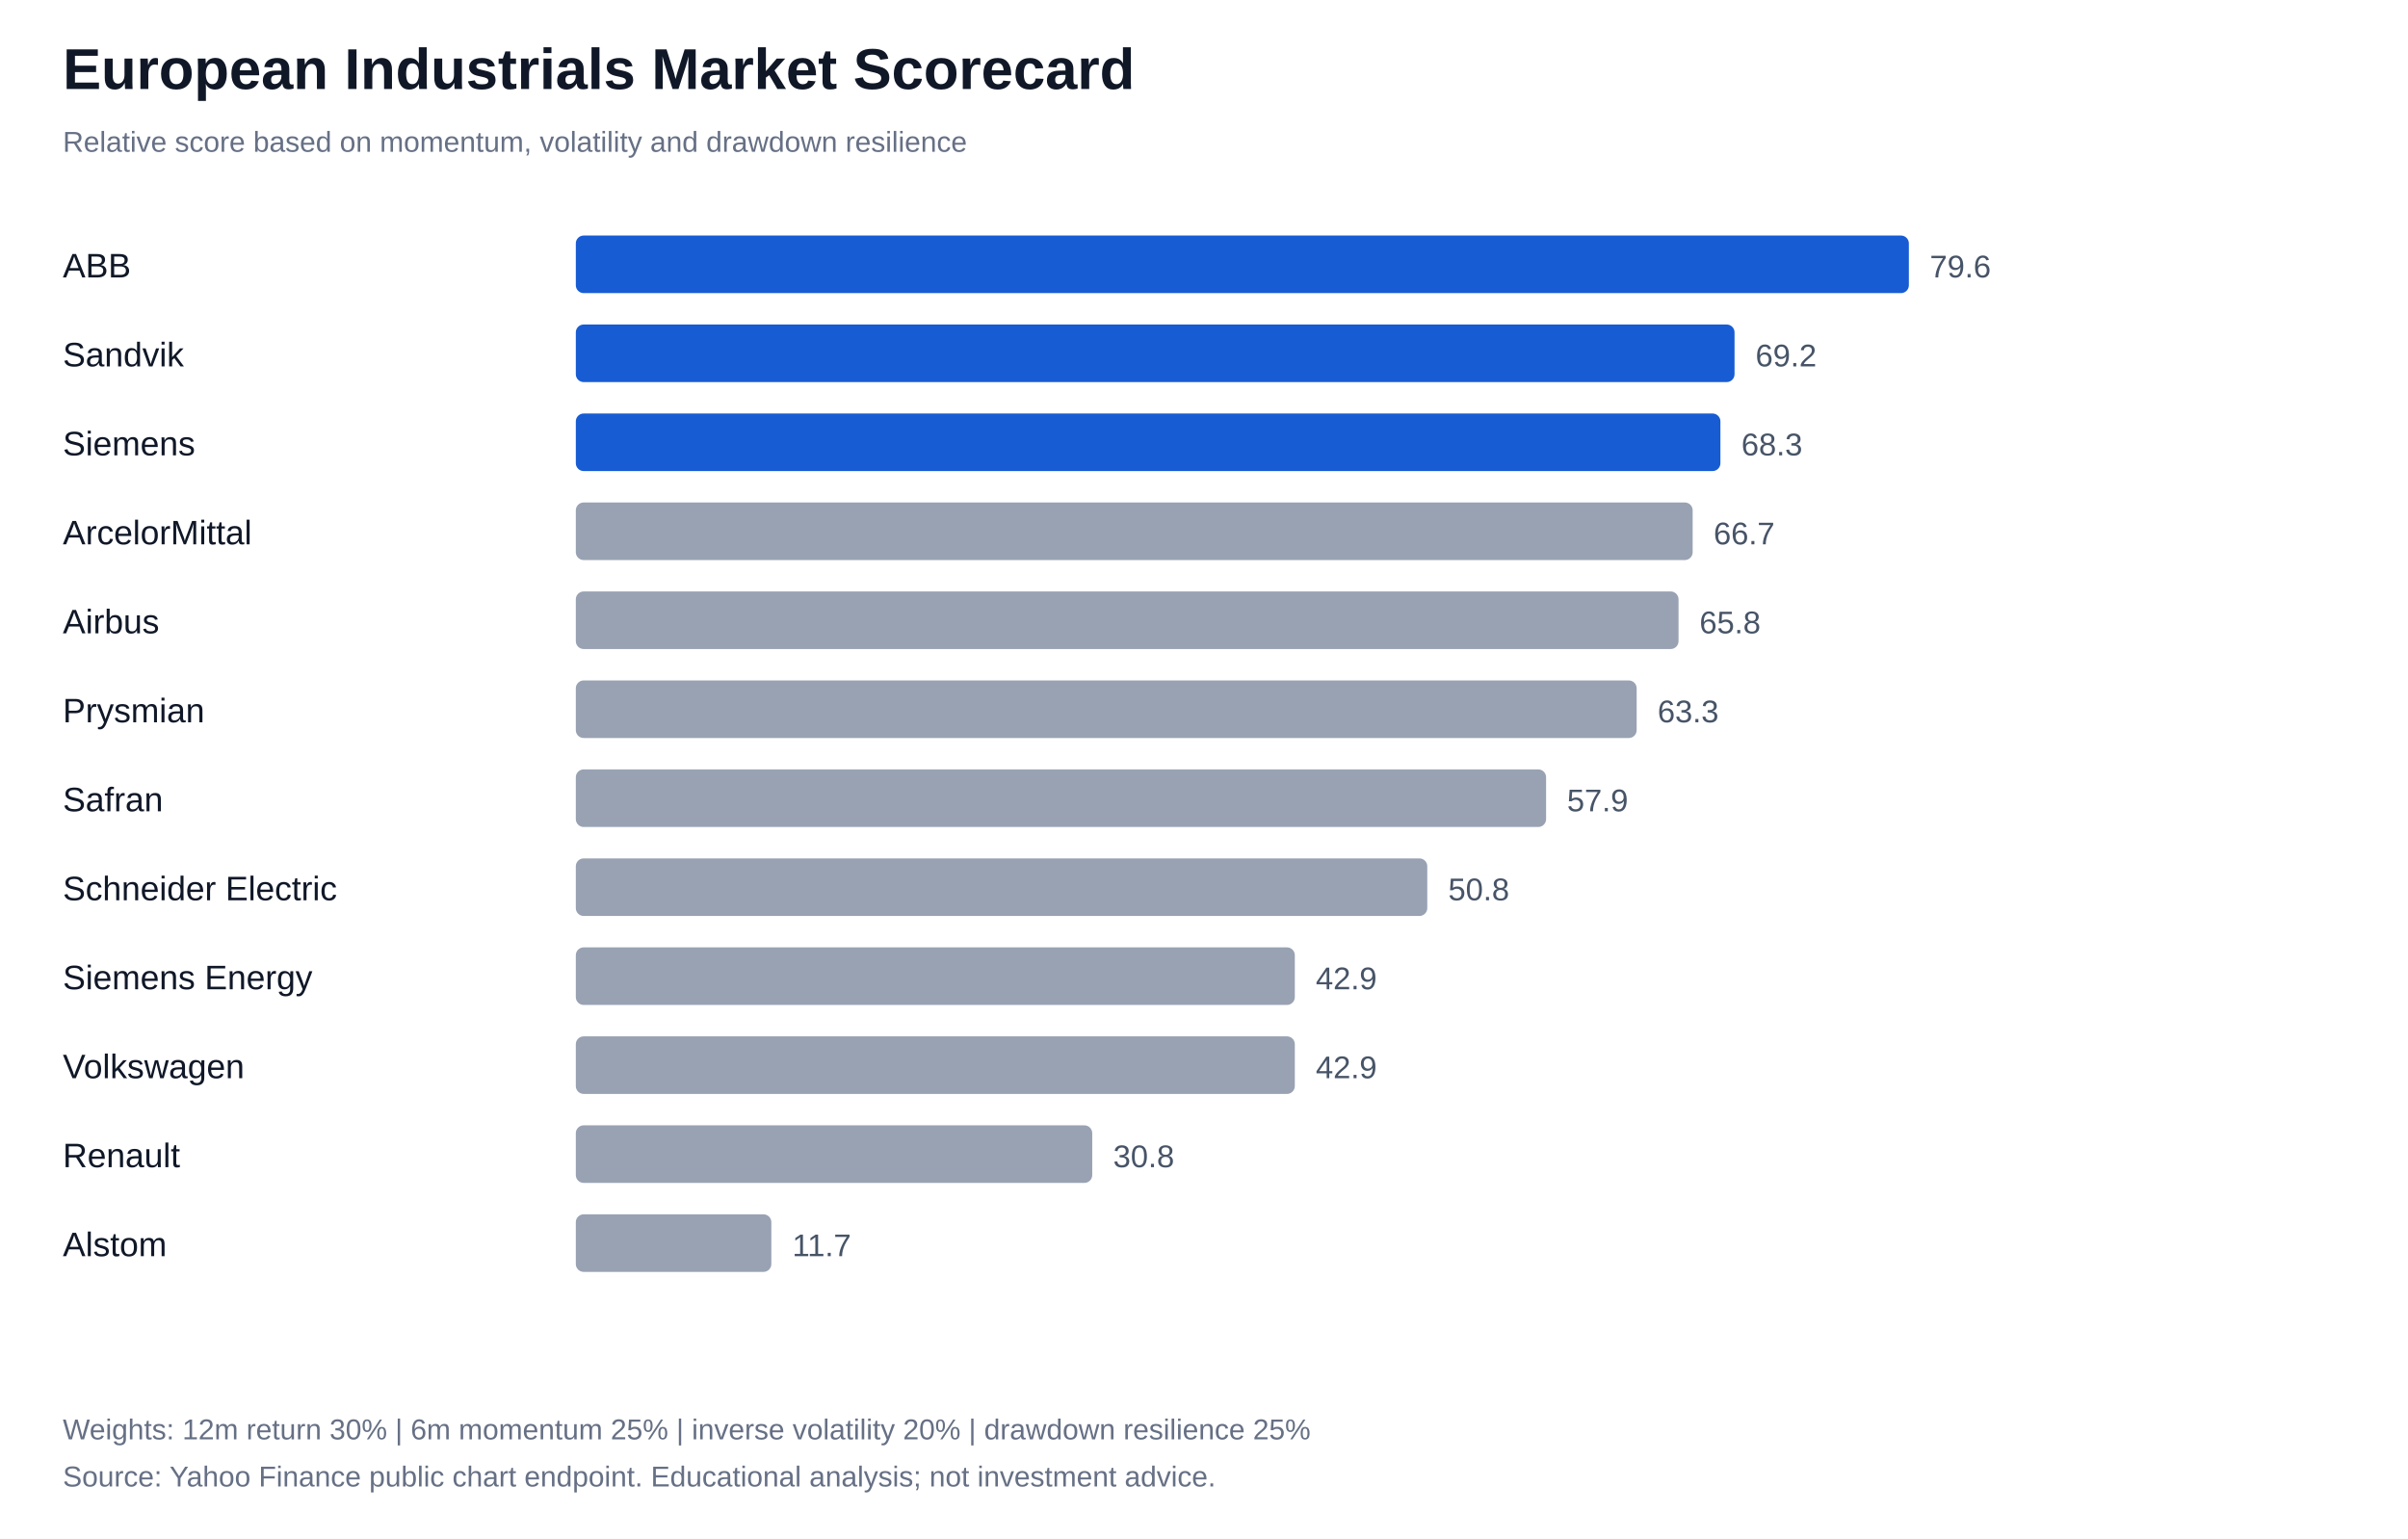
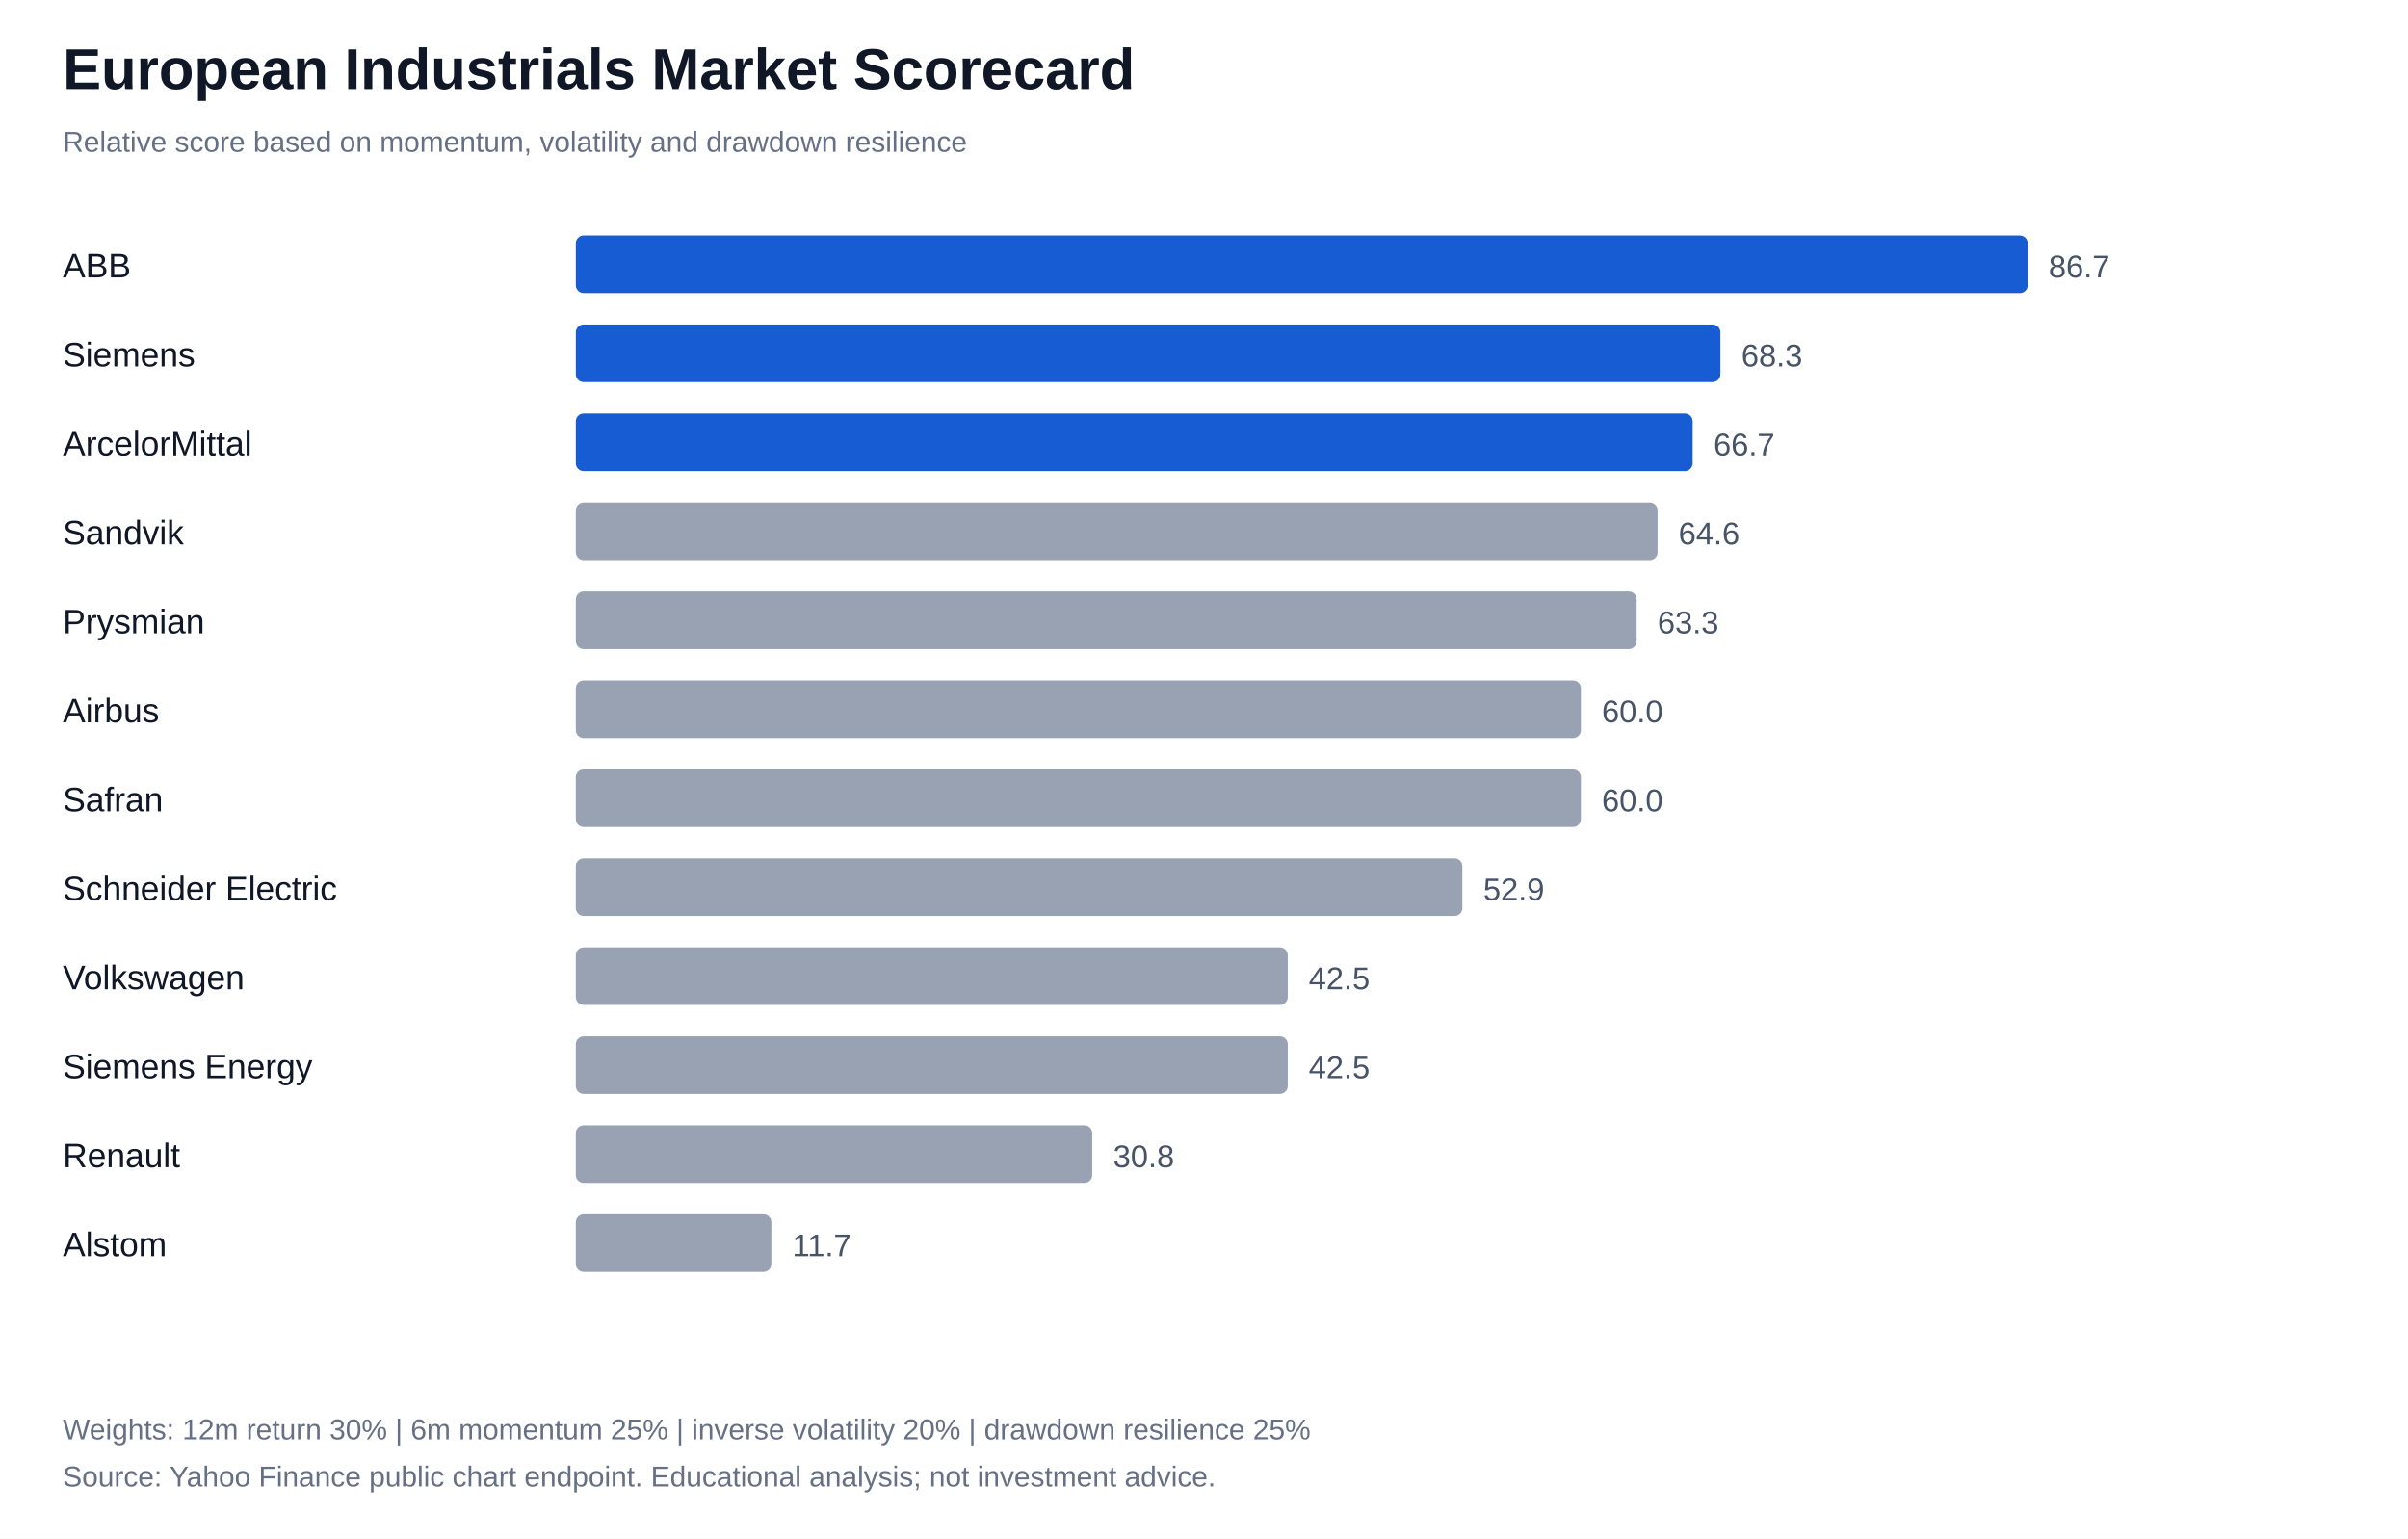
<svg xmlns="http://www.w3.org/2000/svg" width="920" height="588" viewBox="0 0 920 588">
  <rect width="100%" height="100%" fill="#ffffff" />
  <style>text{font-family:Arial,sans-serif;fill:#101828}.label{font-size:13px}.value{font-size:12px;fill:#475467}.note{font-size:11px;fill:#667085}</style>
  <text x="24" y="34" font-size="22" font-weight="700">European Industrials Market Scorecard</text>
  <text x="24" y="58" class="note">Relative score based on momentum, volatility and drawdown resilience</text>
  <text x="24" y="106" class="label">ABB</text>
-   <rect x="220" y="90" width="509.3" height="22" rx="3" fill="#175cd3" />
-   <text x="737.3" y="106" class="value">79.6</text>
-   <text x="24" y="140" class="label">Sandvik</text>
-   <rect x="220" y="124" width="442.7" height="22" rx="3" fill="#175cd3" />
-   <text x="670.7" y="140" class="value">69.2</text>
-   <text x="24" y="174" class="label">Siemens</text>
-   <rect x="220" y="158" width="437.3" height="22" rx="3" fill="#175cd3" />
-   <text x="665.3" y="174" class="value">68.3</text>
-   <text x="24" y="208" class="label">ArcelorMittal</text>
-   <rect x="220" y="192" width="426.7" height="22" rx="3" fill="#98a2b3" />
-   <text x="654.7" y="208" class="value">66.7</text>
-   <text x="24" y="242" class="label">Airbus</text>
-   <rect x="220" y="226" width="421.3" height="22" rx="3" fill="#98a2b3" />
-   <text x="649.3" y="242" class="value">65.8</text>
-   <text x="24" y="276" class="label">Prysmian</text>
-   <rect x="220" y="260" width="405.3" height="22" rx="3" fill="#98a2b3" />
-   <text x="633.3" y="276" class="value">63.3</text>
+   <rect x="220" y="90" width="554.7" height="22" rx="3" fill="#175cd3" />
+   <text x="782.7" y="106" class="value">86.7</text>
+   <text x="24" y="140" class="label">Siemens</text>
+   <rect x="220" y="124" width="437.3" height="22" rx="3" fill="#175cd3" />
+   <text x="665.3" y="140" class="value">68.3</text>
+   <text x="24" y="174" class="label">ArcelorMittal</text>
+   <rect x="220" y="158" width="426.7" height="22" rx="3" fill="#175cd3" />
+   <text x="654.7" y="174" class="value">66.7</text>
+   <text x="24" y="208" class="label">Sandvik</text>
+   <rect x="220" y="192" width="413.3" height="22" rx="3" fill="#98a2b3" />
+   <text x="641.3" y="208" class="value">64.6</text>
+   <text x="24" y="242" class="label">Prysmian</text>
+   <rect x="220" y="226" width="405.3" height="22" rx="3" fill="#98a2b3" />
+   <text x="633.3" y="242" class="value">63.3</text>
+   <text x="24" y="276" class="label">Airbus</text>
+   <rect x="220" y="260" width="384.0" height="22" rx="3" fill="#98a2b3" />
+   <text x="612.0" y="276" class="value">60.0</text>
  <text x="24" y="310" class="label">Safran</text>
-   <rect x="220" y="294" width="370.7" height="22" rx="3" fill="#98a2b3" />
-   <text x="598.7" y="310" class="value">57.9</text>
+   <rect x="220" y="294" width="384.0" height="22" rx="3" fill="#98a2b3" />
+   <text x="612.0" y="310" class="value">60.0</text>
  <text x="24" y="344" class="label">Schneider Electric</text>
-   <rect x="220" y="328" width="325.3" height="22" rx="3" fill="#98a2b3" />
-   <text x="553.3" y="344" class="value">50.8</text>
-   <text x="24" y="378" class="label">Siemens Energy</text>
-   <rect x="220" y="362" width="274.7" height="22" rx="3" fill="#98a2b3" />
-   <text x="502.7" y="378" class="value">42.9</text>
-   <text x="24" y="412" class="label">Volkswagen</text>
-   <rect x="220" y="396" width="274.7" height="22" rx="3" fill="#98a2b3" />
-   <text x="502.7" y="412" class="value">42.9</text>
+   <rect x="220" y="328" width="338.7" height="22" rx="3" fill="#98a2b3" />
+   <text x="566.7" y="344" class="value">52.9</text>
+   <text x="24" y="378" class="label">Volkswagen</text>
+   <rect x="220" y="362" width="272.0" height="22" rx="3" fill="#98a2b3" />
+   <text x="500.0" y="378" class="value">42.5</text>
+   <text x="24" y="412" class="label">Siemens Energy</text>
+   <rect x="220" y="396" width="272.0" height="22" rx="3" fill="#98a2b3" />
+   <text x="500.0" y="412" class="value">42.5</text>
  <text x="24" y="446" class="label">Renault</text>
  <rect x="220" y="430" width="197.3" height="22" rx="3" fill="#98a2b3" />
  <text x="425.3" y="446" class="value">30.8</text>
  <text x="24" y="480" class="label">Alstom</text>
  <rect x="220" y="464" width="74.7" height="22" rx="3" fill="#98a2b3" />
  <text x="302.7" y="480" class="value">11.7</text>
  <text x="24" y="550" class="note">Weights: 12m return 30% | 6m momentum 25% | inverse volatility 20% | drawdown resilience 25%</text>
  <text x="24" y="568" class="note">Source: Yahoo Finance public chart endpoint. Educational analysis; not investment advice.</text>
</svg>
